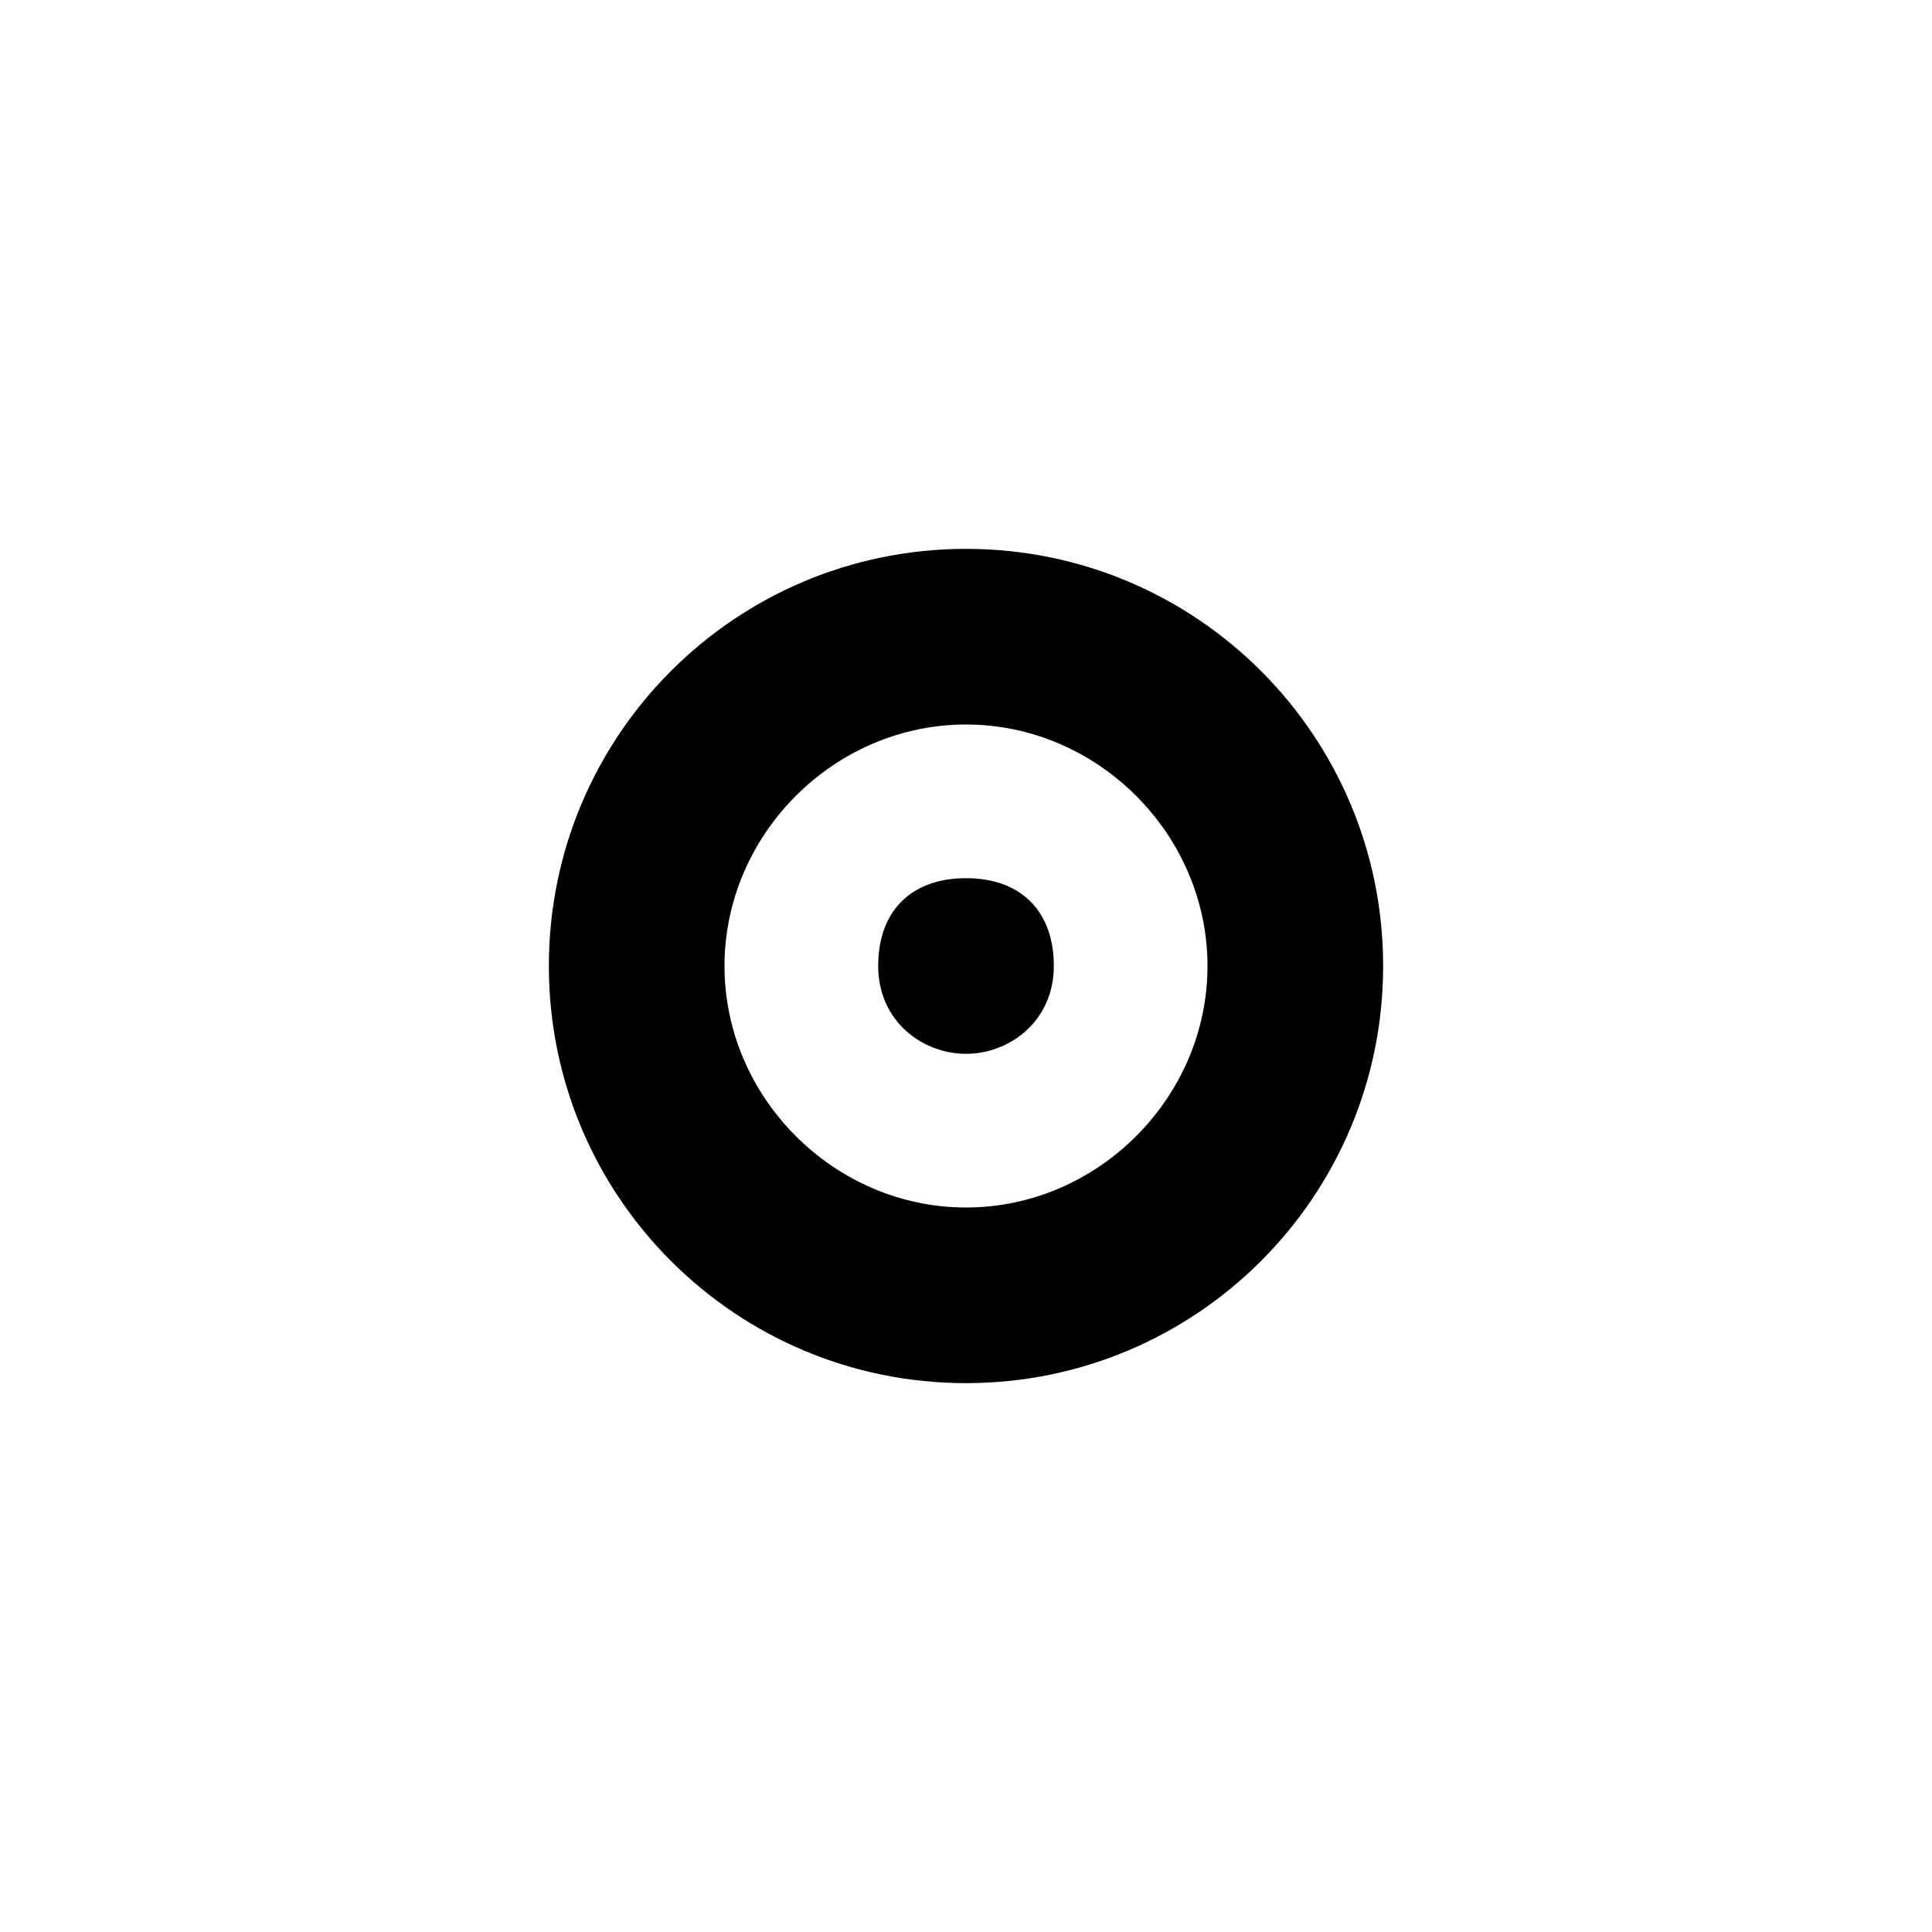
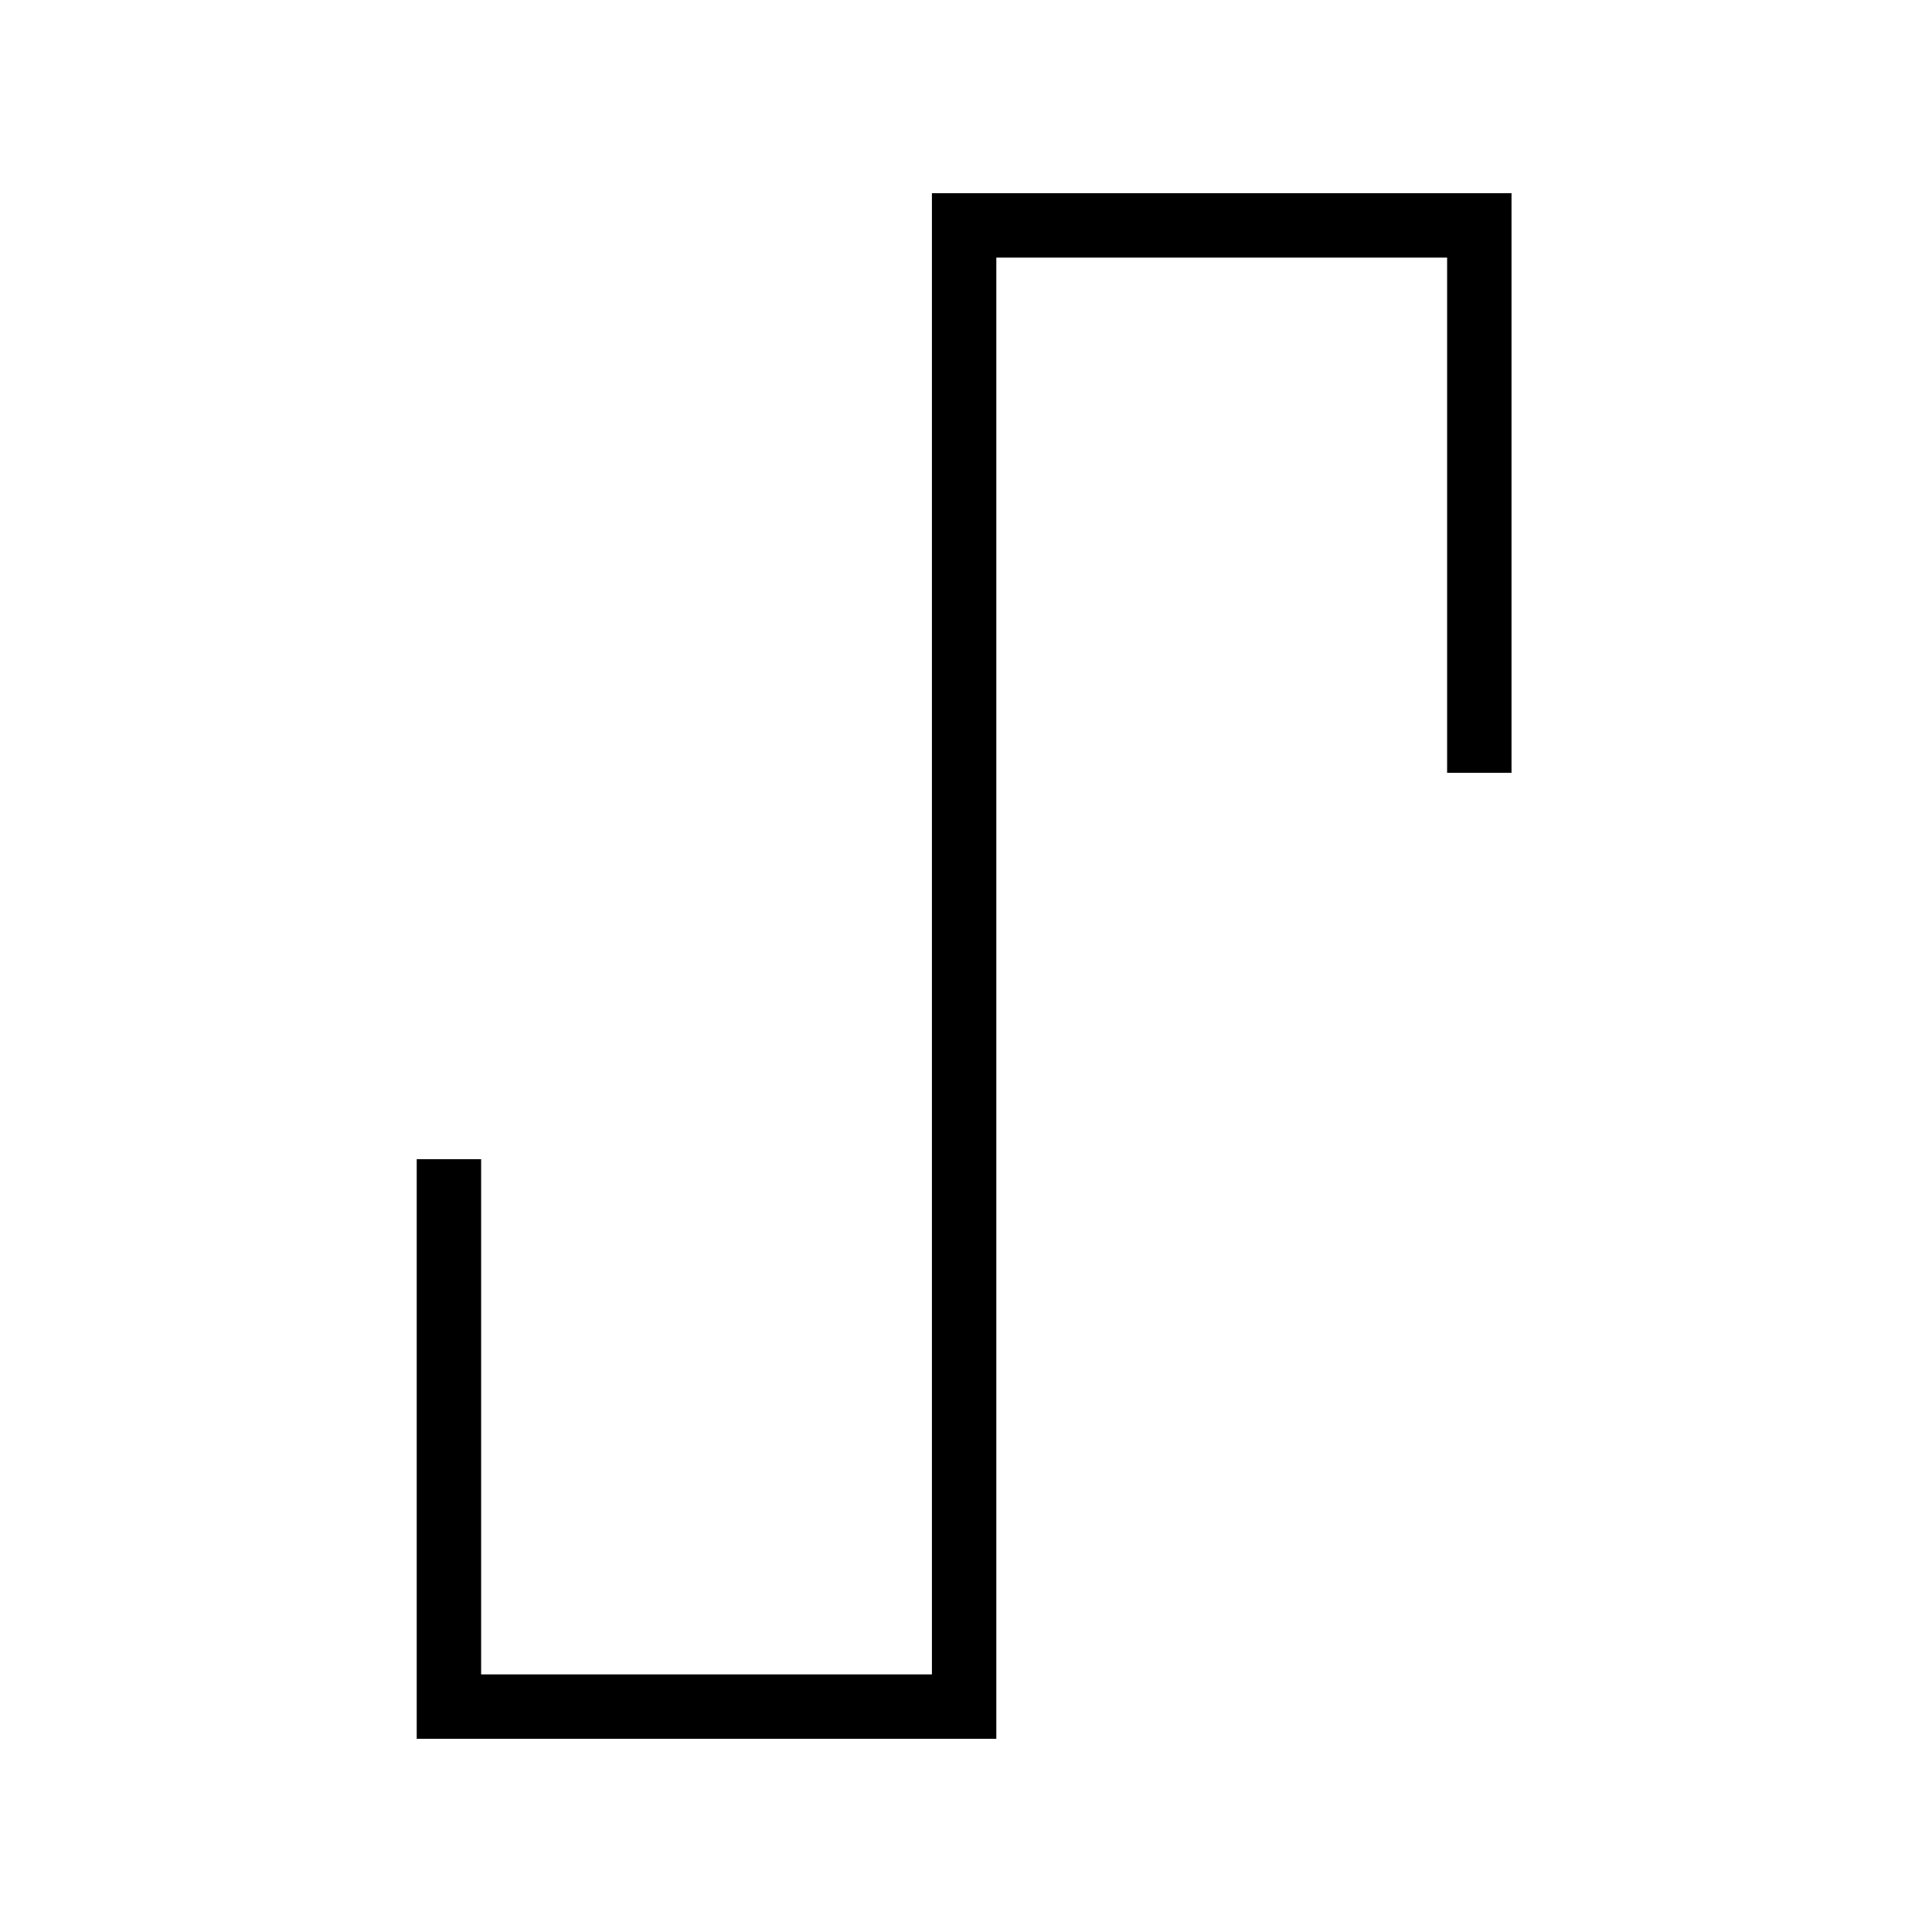
- <svg version="1.1" id="Ebene_1" x="0px" y="0px" viewBox="0 0 17.6 17.6" style="enable-background:new 0 0 17.6 17.6;" xml:space="preserve">
-   <style type="text/css">
- 	.st0{fill:current;stroke-width:current;stroke:current}
- </style>
-   <g id="Grau6">
- </g>
-   <g id="Ebene_1_1_">
-     <g id="Grau1">
-       <path class="st0" d="M8.8,9.6c0.4,0,0.8-0.3,0.8-0.8S9.3,8,8.8,8S8,8.3,8,8.8S8.4,9.6,8.8,9.6" />
-       <path class="st0" d="M8.8,12.6C6.7,12.6,5,10.9,5,8.8S6.7,5,8.8,5s3.8,1.7,3.8,3.8S10.9,12.6,8.8,12.6z M8.8,6.6    c-1.2,0-2.2,1-2.2,2.2s1,2.2,2.2,2.2S11,10,11,8.8S10,6.6,8.8,6.6z" />
-     </g>
-   </g>
+ <svg viewBox="0 0 150 150">
+   <path d="M 117.354,15 H 72.354 V 130 H 37.354 V 90 l -5,-10e-7 V 135 H 77.354 V 20 h 35 v 40 h 5 V 15" />
</svg>
